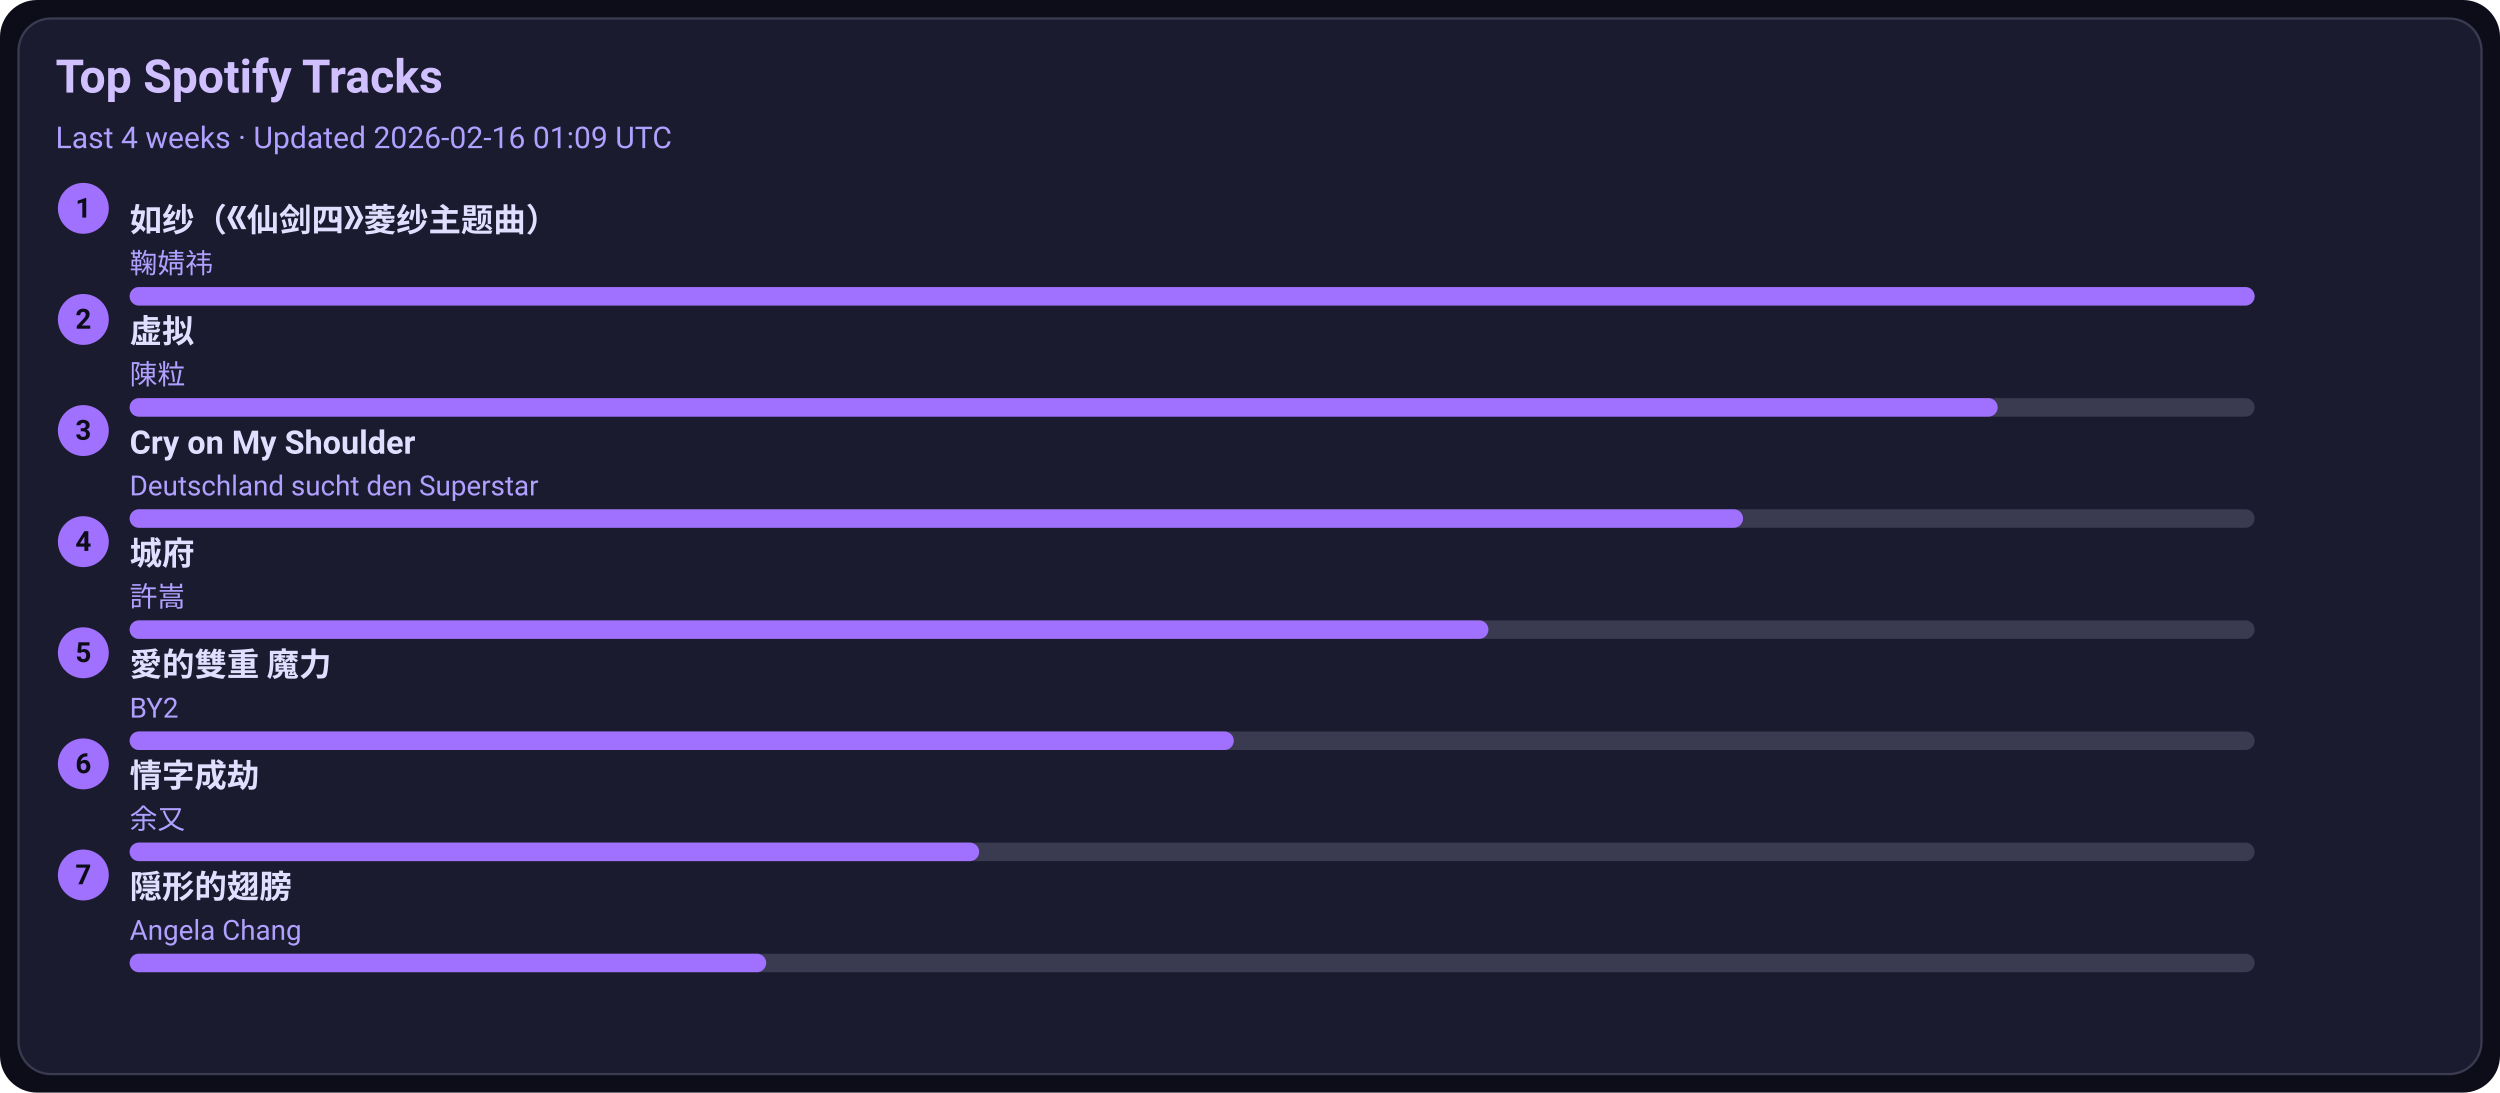
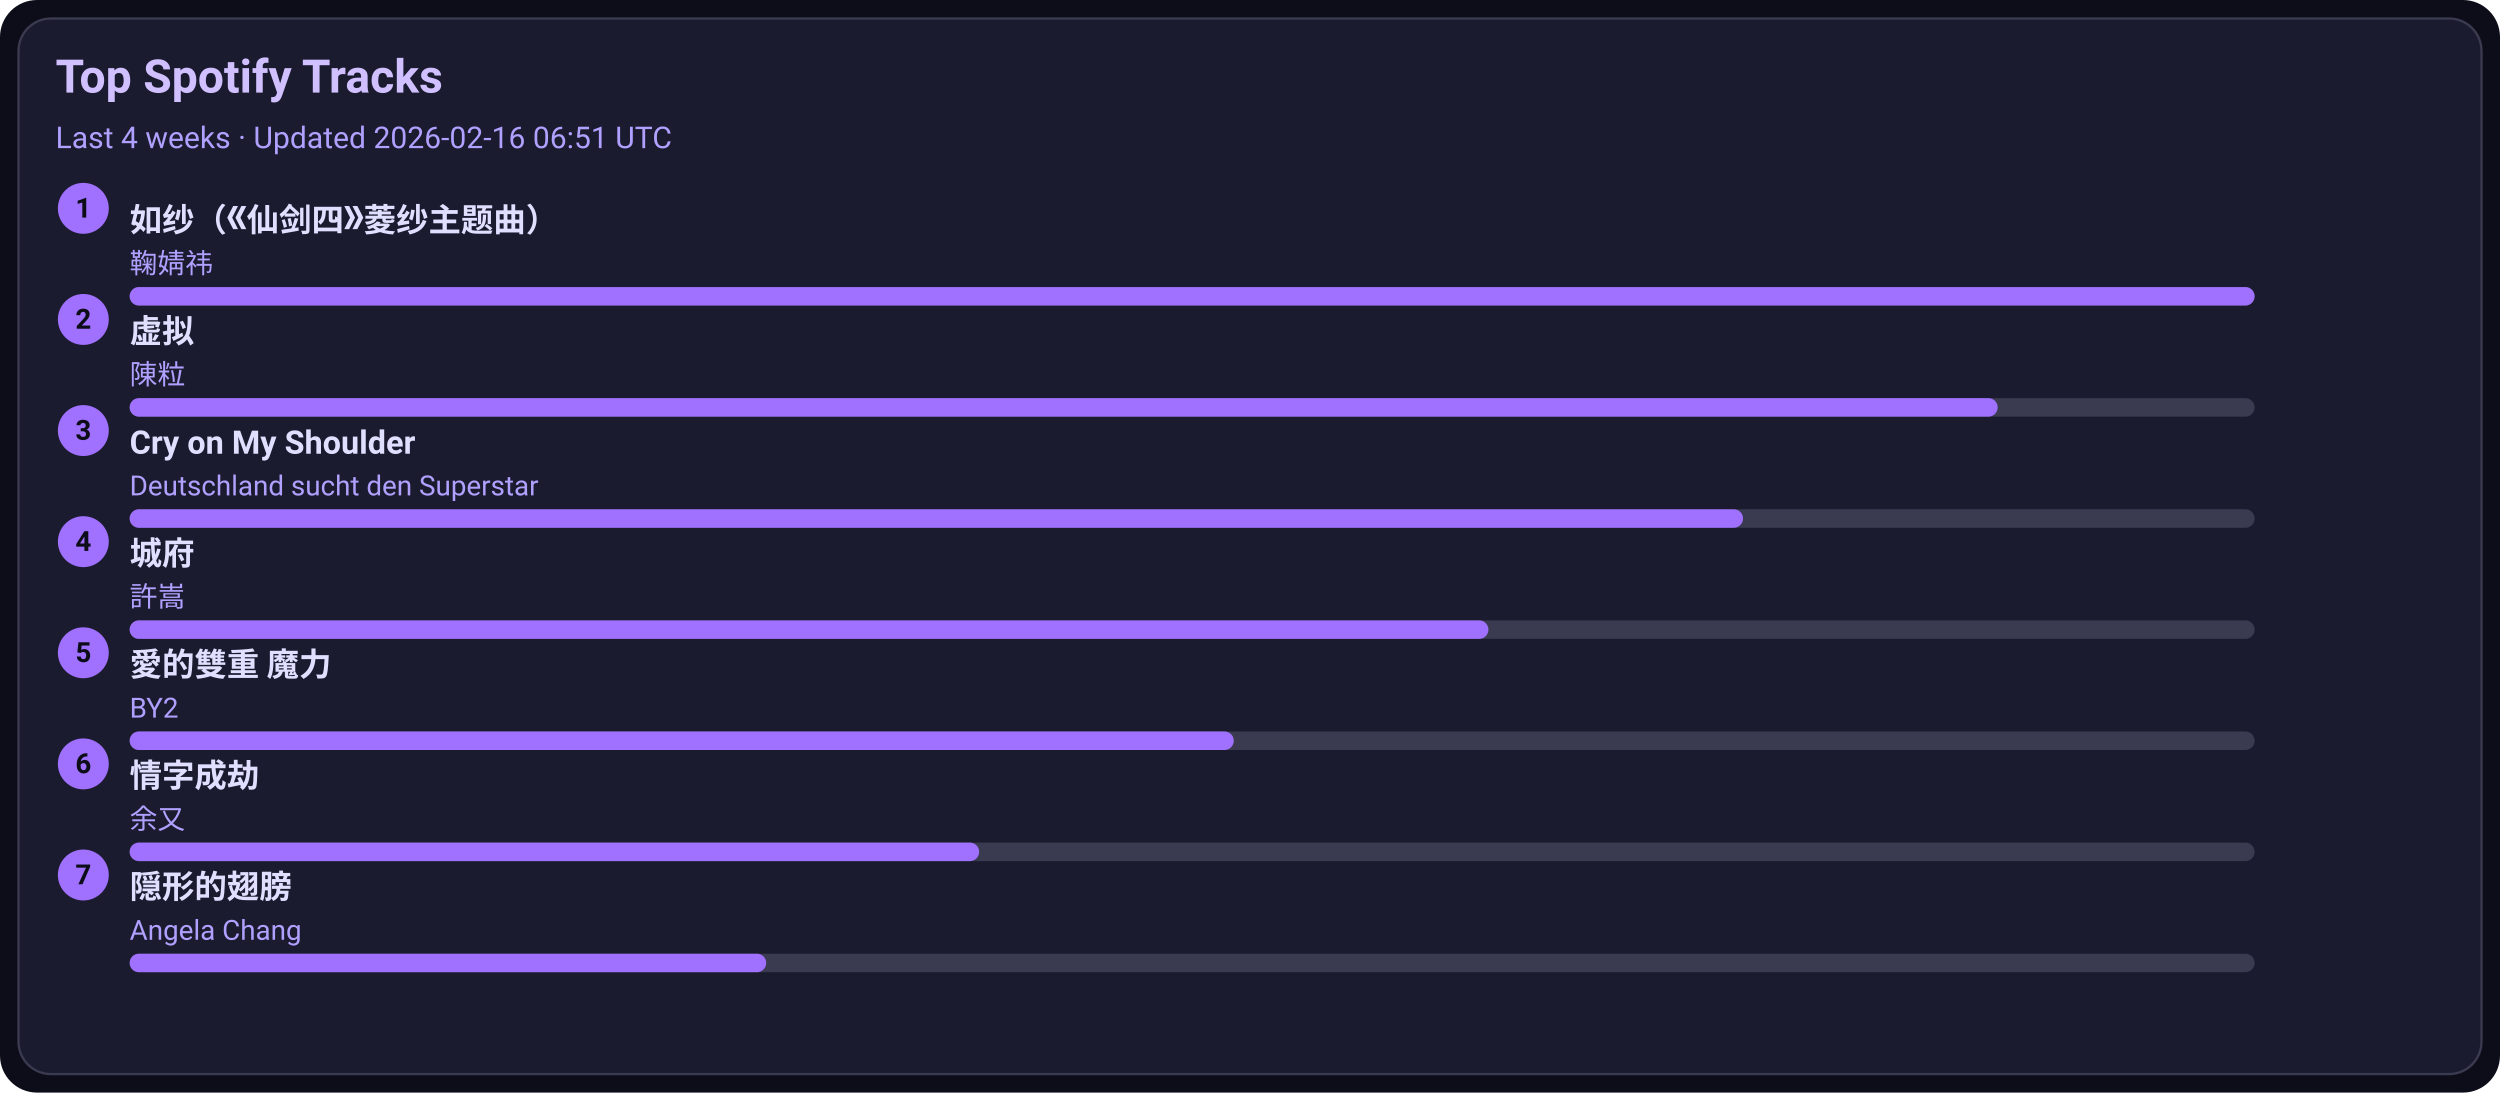
<svg xmlns="http://www.w3.org/2000/svg" width="1080" height="472" viewBox="0 0 1080 472">
  <style>text{font-family:-apple-system,BlinkMacSystemFont,Segoe UI,Roboto,Ubuntu,Helvetica Neue,Arial,Noto Sans,sans-serif}</style>
  <rect width="1080" height="472" rx="16" fill="#0d0d1a" />
  <rect x="8" y="8" width="1064" height="456" rx="14" fill="#1b1b2f" stroke="#3a3a50" />
  <text x="24" y="40" font-size="20" fill="#d0c0ff" font-weight="600">Top Spotify Tracks</text>
-   <text x="24" y="64" font-size="13" fill="#b0a0ff">Last 4 weeks · Updated 2026-02-16 01:09 UTC</text>
+   <text x="24" y="64" font-size="13" fill="#b0a0ff">Last 4 weeks · Updated 2026-02-16 06:51 UTC</text>
  <circle cx="36" cy="90" r="11" fill="#a070ff" />
  <text x="36" y="94" text-anchor="middle" font-size="12" fill="#0d0d1a" font-weight="700">1</text>
  <a href="https://open.spotify.com/track/69FUNgvEVkNbHq43lgvdme" target="_blank" rel="noopener noreferrer">
    <text x="56" y="100" font-size="14" fill="#e0dfff" font-weight="600">如纱（《仙剑四》菱纱主题曲）</text>
  </a>
  <text x="56" y="118" font-size="12" fill="#b0a0ff">鞠婧祎</text>
  <rect x="56" y="124" width="918" height="8" rx="4" fill="#3a3a50" />
  <rect x="56" y="124" width="918" height="8" rx="4" fill="#a070ff" />
  <circle cx="36" cy="138" r="11" fill="#a070ff" />
  <text x="36" y="142" text-anchor="middle" font-size="12" fill="#0d0d1a" font-weight="700">2</text>
  <a href="https://open.spotify.com/track/5l9sg05BhpfsdLfRvjGsAf" target="_blank" rel="noopener noreferrer">
    <text x="56" y="148" font-size="14" fill="#e0dfff" font-weight="600">虚拟</text>
  </a>
  <text x="56" y="166" font-size="12" fill="#b0a0ff">陳粒</text>
  <rect x="56" y="172" width="918" height="8" rx="4" fill="#3a3a50" />
  <rect x="56" y="172" width="807" height="8" rx="4" fill="#a070ff" />
  <circle cx="36" cy="186" r="11" fill="#a070ff" />
  <text x="36" y="190" text-anchor="middle" font-size="12" fill="#0d0d1a" font-weight="700">3</text>
  <a href="https://open.spotify.com/track/6usmG2MoD0C0Lc2pNgCVWV" target="_blank" rel="noopener noreferrer">
    <text x="56" y="196" font-size="14" fill="#e0dfff" font-weight="600">Cry on My Shoulder</text>
  </a>
  <text x="56" y="214" font-size="12" fill="#b0a0ff">Deutschland sucht den Superstar</text>
  <rect x="56" y="220" width="918" height="8" rx="4" fill="#3a3a50" />
  <rect x="56" y="220" width="697" height="8" rx="4" fill="#a070ff" />
  <circle cx="36" cy="234" r="11" fill="#a070ff" />
  <text x="36" y="238" text-anchor="middle" font-size="12" fill="#0d0d1a" font-weight="700">4</text>
  <a href="https://open.spotify.com/track/4AmlSf7hye0QVpnHCcEoEw" target="_blank" rel="noopener noreferrer">
    <text x="56" y="244" font-size="14" fill="#e0dfff" font-weight="600">城府</text>
  </a>
  <text x="56" y="262" font-size="12" fill="#b0a0ff">許嵩</text>
  <rect x="56" y="268" width="918" height="8" rx="4" fill="#3a3a50" />
  <rect x="56" y="268" width="587" height="8" rx="4" fill="#a070ff" />
  <circle cx="36" cy="282" r="11" fill="#a070ff" />
  <text x="36" y="286" text-anchor="middle" font-size="12" fill="#0d0d1a" font-weight="700">5</text>
  <a href="https://open.spotify.com/track/0yYmS4k3R0TTdDhvOBxRVp" target="_blank" rel="noopener noreferrer">
    <text x="56" y="292" font-size="14" fill="#e0dfff" font-weight="600">愛的雙重 魔力</text>
  </a>
  <text x="56" y="310" font-size="12" fill="#b0a0ff">BY2</text>
  <rect x="56" y="316" width="918" height="8" rx="4" fill="#3a3a50" />
  <rect x="56" y="316" width="477" height="8" rx="4" fill="#a070ff" />
  <circle cx="36" cy="330" r="11" fill="#a070ff" />
  <text x="36" y="334" text-anchor="middle" font-size="12" fill="#0d0d1a" font-weight="700">6</text>
  <a href="https://open.spotify.com/track/6PLof7Z5mvbp9im83J4m3m" target="_blank" rel="noopener noreferrer">
    <text x="56" y="340" font-size="14" fill="#e0dfff" font-weight="600">情字成劫</text>
  </a>
  <text x="56" y="358" font-size="12" fill="#b0a0ff">余又</text>
  <rect x="56" y="364" width="918" height="8" rx="4" fill="#3a3a50" />
  <rect x="56" y="364" width="367" height="8" rx="4" fill="#a070ff" />
  <circle cx="36" cy="378" r="11" fill="#a070ff" />
  <text x="36" y="382" text-anchor="middle" font-size="12" fill="#0d0d1a" font-weight="700">7</text>
  <a href="https://open.spotify.com/track/6Tv5ukQ3xK8WHxJgWMM6vM" target="_blank" rel="noopener noreferrer">
    <text x="56" y="388" font-size="14" fill="#e0dfff" font-weight="600">隠形的翅膀</text>
  </a>
  <text x="56" y="406" font-size="12" fill="#b0a0ff">Angela Chang</text>
  <rect x="56" y="412" width="918" height="8" rx="4" fill="#3a3a50" />
  <rect x="56" y="412" width="275" height="8" rx="4" fill="#a070ff" />
</svg>
